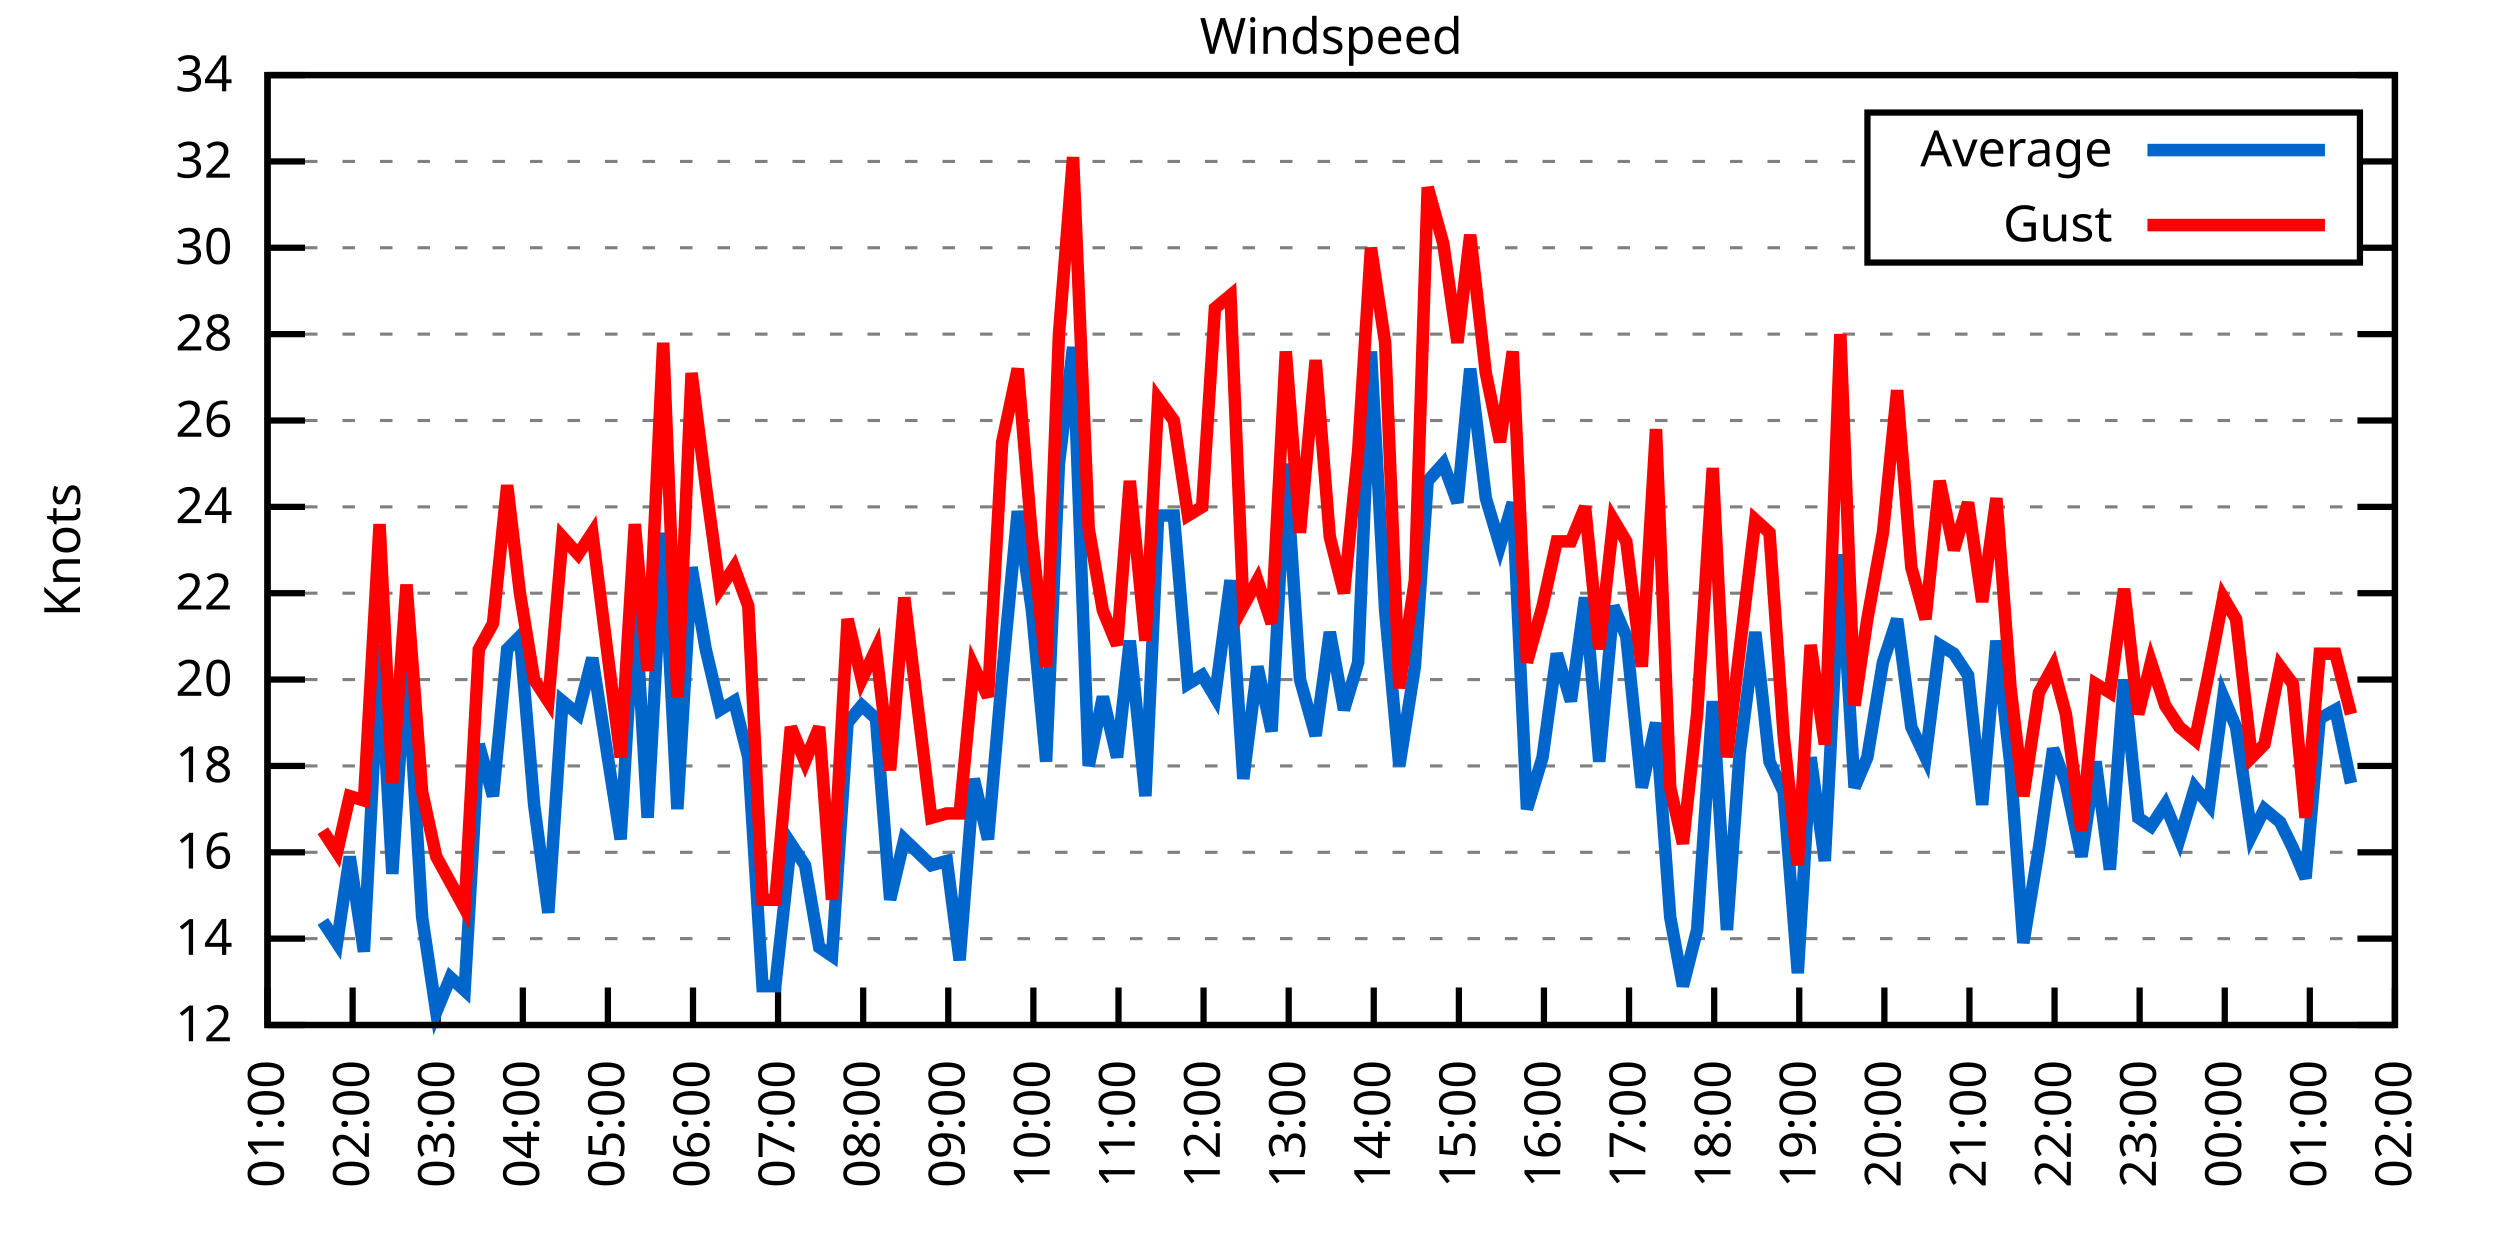
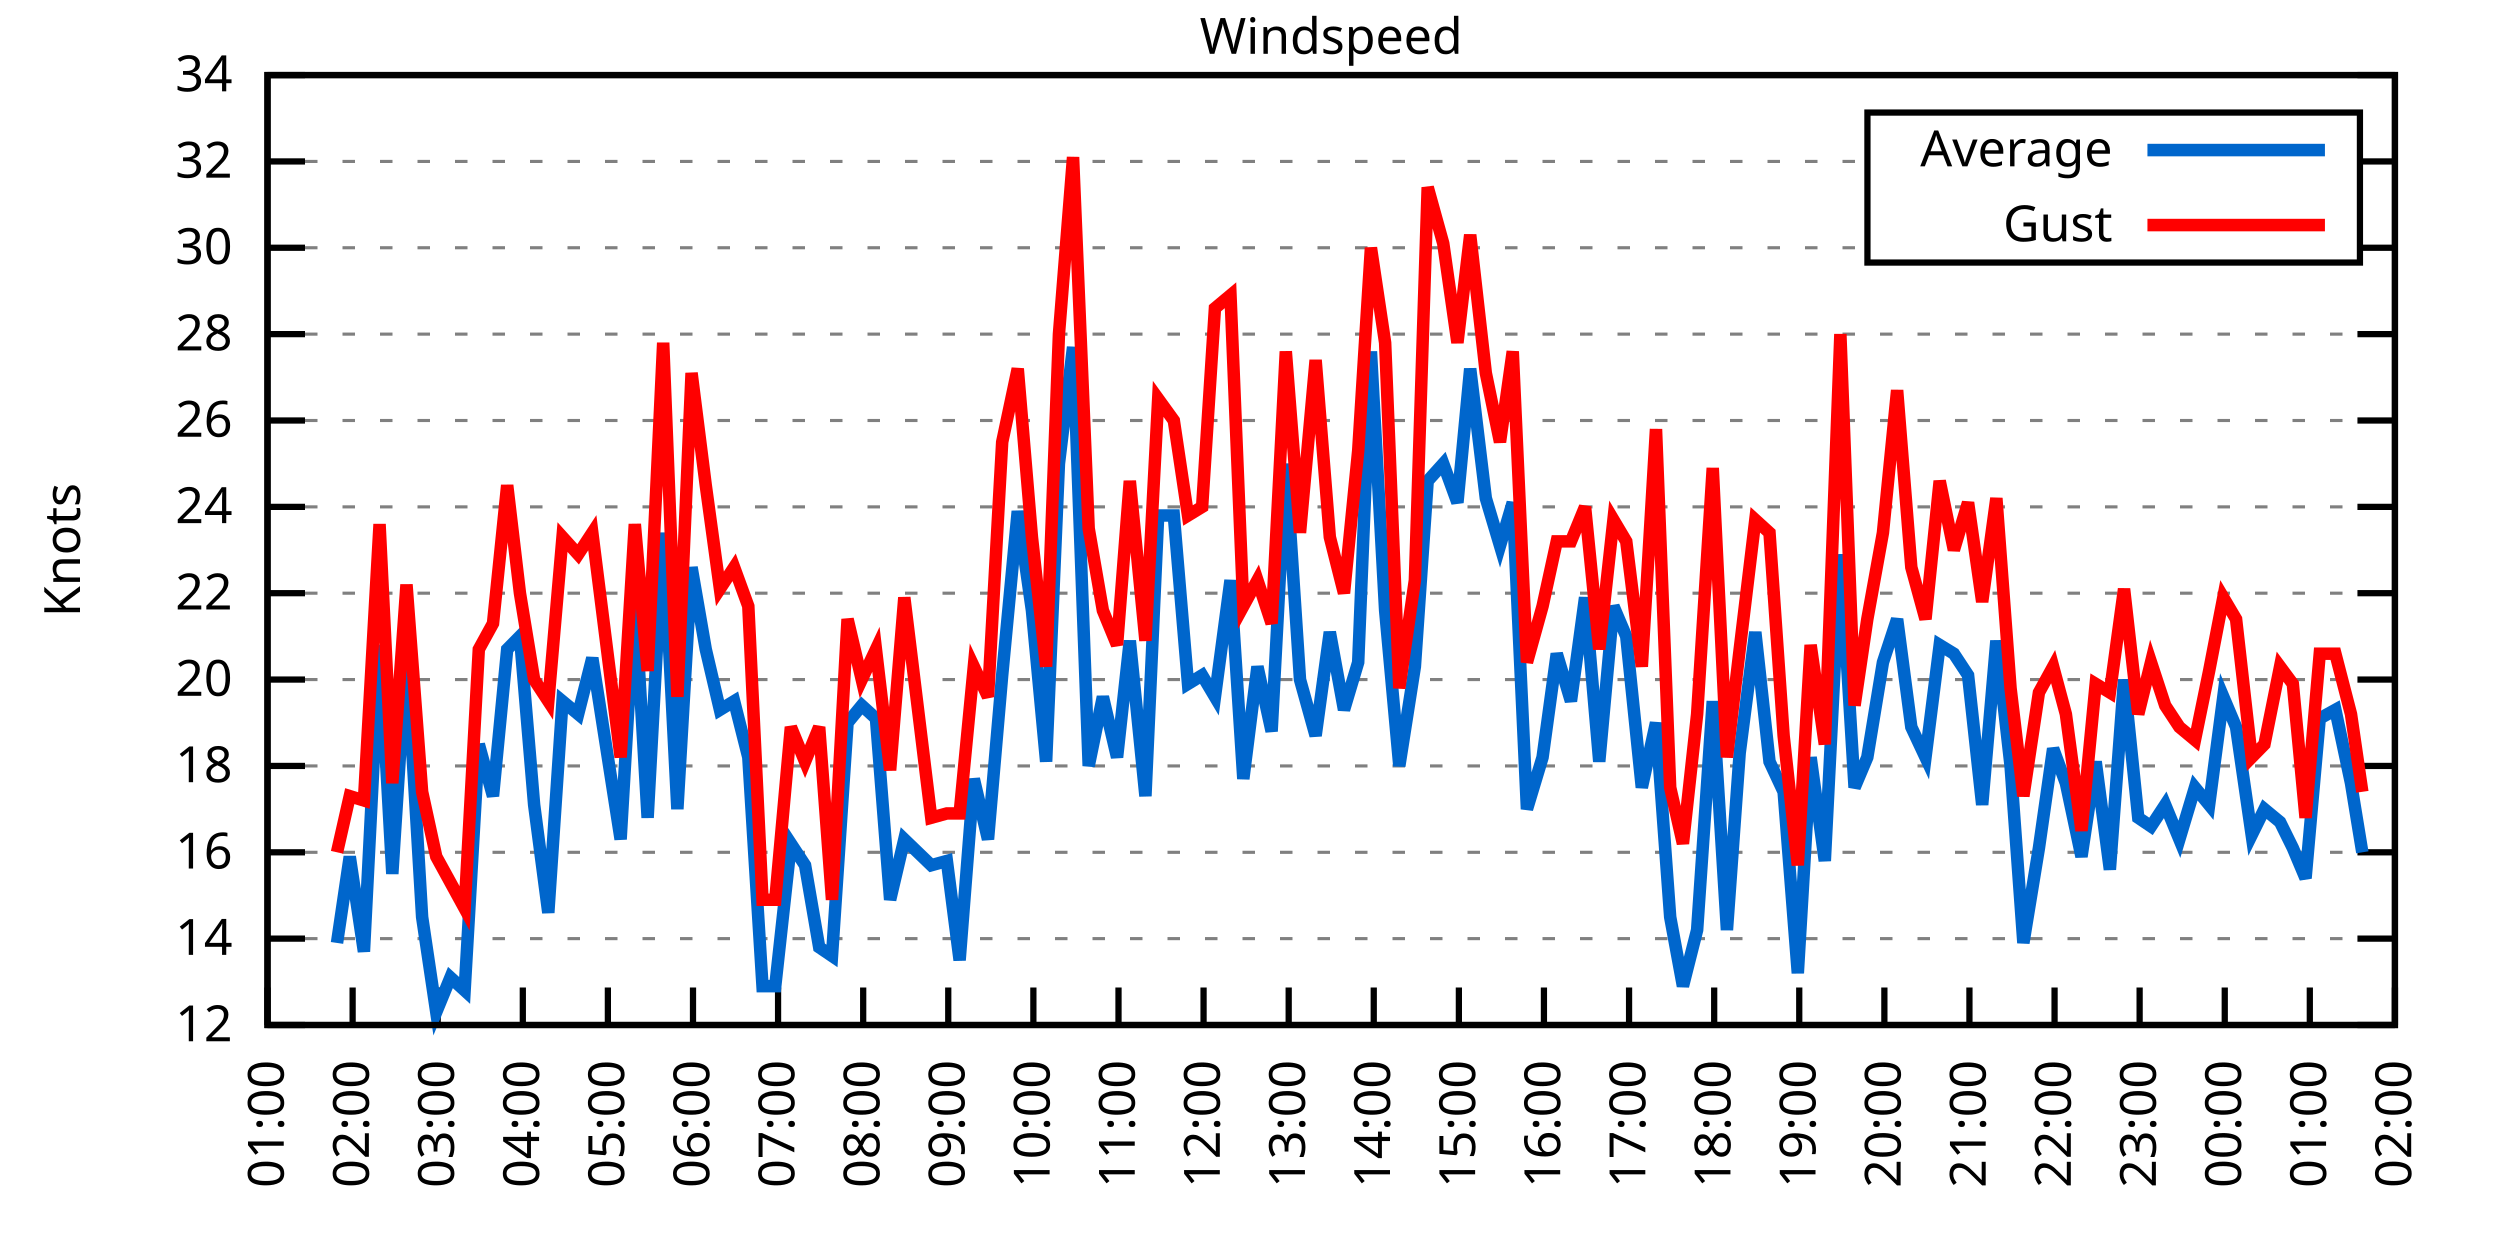
<svg xmlns="http://www.w3.org/2000/svg" xmlns:xlink="http://www.w3.org/1999/xlink" width="400" height="200" viewBox="0 0 400 200">
  <g id="gnuplot_canvas">
    <rect x="0" y="0" width="400" height="200" fill="none" />
    <defs>
      <circle id="gpDot" r="0.5" stroke-width="0.5" stroke="currentColor" />
      <path id="gpPt0" stroke-width="0.333" stroke="currentColor" d="M-1,0 h2 M0,-1 v2" />
      <path id="gpPt1" stroke-width="0.333" stroke="currentColor" d="M-1,-1 L1,1 M1,-1 L-1,1" />
      <path id="gpPt2" stroke-width="0.333" stroke="currentColor" d="M-1,0 L1,0 M0,-1 L0,1 M-1,-1 L1,1 M-1,1 L1,-1" />
      <rect id="gpPt3" stroke-width="0.333" stroke="currentColor" x="-1" y="-1" width="2" height="2" />
      <rect id="gpPt4" stroke-width="0.333" stroke="currentColor" fill="currentColor" x="-1" y="-1" width="2" height="2" />
      <circle id="gpPt5" stroke-width="0.333" stroke="currentColor" cx="0" cy="0" r="1" />
      <use xlink:href="#gpPt5" id="gpPt6" fill="currentColor" stroke="none" />
      <path id="gpPt7" stroke-width="0.333" stroke="currentColor" d="M0,-1.33 L-1.33,0.67 L1.33,0.67 z" />
      <use xlink:href="#gpPt7" id="gpPt8" fill="currentColor" stroke="none" />
      <use xlink:href="#gpPt7" id="gpPt9" stroke="currentColor" transform="rotate(180)" />
      <use xlink:href="#gpPt9" id="gpPt10" fill="currentColor" stroke="none" />
      <use xlink:href="#gpPt3" id="gpPt11" stroke="currentColor" transform="rotate(45)" />
      <use xlink:href="#gpPt11" id="gpPt12" fill="currentColor" stroke="none" />
      <path id="gpPt13" stroke-width="0.333" stroke="currentColor" d="M0,1.330 L1.265,0.411 L0.782,-1.067 L-0.782,-1.076 L-1.265,0.411 z" />
      <use xlink:href="#gpPt13" id="gpPt14" fill="currentColor" stroke="none" />
      <filter id="textbox" filterUnits="objectBoundingBox" x="0" y="0" height="1" width="1">
        <feFlood flood-color="white" flood-opacity="1" result="bgnd" />
        <feComposite in="SourceGraphic" in2="bgnd" operator="atop" />
      </filter>
      <filter id="greybox" filterUnits="objectBoundingBox" x="0" y="0" height="1" width="1">
        <feFlood flood-color="lightgrey" flood-opacity="1" result="grey" />
        <feComposite in="SourceGraphic" in2="grey" operator="atop" />
      </filter>
    </defs>
    <g fill="none" color="white" stroke="currentColor" stroke-width="1.00" stroke-linecap="butt" stroke-linejoin="miter">
</g>
    <g fill="none" color="black" stroke="currentColor" stroke-width="1.00" stroke-linecap="butt" stroke-linejoin="miter">
      <g stroke="none" shape-rendering="crispEdges">
        <polygon fill="rgb(255, 255, 255)" points="42.80,164.00 383.18,164.00 383.18,12.02 42.80,12.02 " />
      </g>
    </g>
    <g fill="none" color="black" stroke="currentColor" stroke-width="1.00" stroke-linecap="butt" stroke-linejoin="miter">
</g>
    <g fill="none" color="black" stroke="black" stroke-width="0.50" stroke-linecap="butt" stroke-linejoin="miter">
</g>
    <g fill="none" color="gray" stroke="currentColor" stroke-width="0.50" stroke-linecap="butt" stroke-linejoin="miter">
      <path stroke="gray" stroke-dasharray="2,4" class="gridline" d="M42.80,164.00 L383.19,164.00  " />
    </g>
    <g fill="none" color="gray" stroke="gray" stroke-width="1.00" stroke-linecap="butt" stroke-linejoin="miter">
</g>
    <g fill="none" color="black" stroke="currentColor" stroke-width="1.00" stroke-linecap="butt" stroke-linejoin="miter">
      <path stroke="black" d="M42.80,164.00 L48.80,164.00 M383.19,164.00 L377.19,164.00  " />
      <g transform="translate(37.20,166.60)" stroke="none" fill="black" font-family="Sans" font-size="8.00" text-anchor="end">
        <text>
          <tspan font-family="Sans"> 12</tspan>
        </text>
      </g>
    </g>
    <g fill="none" color="black" stroke="currentColor" stroke-width="1.00" stroke-linecap="butt" stroke-linejoin="miter">
</g>
    <g fill="none" color="black" stroke="black" stroke-width="0.50" stroke-linecap="butt" stroke-linejoin="miter">
</g>
    <g fill="none" color="gray" stroke="currentColor" stroke-width="0.50" stroke-linecap="butt" stroke-linejoin="miter">
      <path stroke="gray" stroke-dasharray="2,4" class="gridline" d="M42.80,150.18 L383.19,150.18  " />
    </g>
    <g fill="none" color="gray" stroke="gray" stroke-width="1.00" stroke-linecap="butt" stroke-linejoin="miter">
</g>
    <g fill="none" color="black" stroke="currentColor" stroke-width="1.00" stroke-linecap="butt" stroke-linejoin="miter">
      <path stroke="black" d="M42.80,150.18 L48.80,150.18 M383.19,150.18 L377.19,150.18  " />
      <g transform="translate(37.20,152.78)" stroke="none" fill="black" font-family="Sans" font-size="8.00" text-anchor="end">
        <text>
          <tspan font-family="Sans"> 14</tspan>
        </text>
      </g>
    </g>
    <g fill="none" color="black" stroke="currentColor" stroke-width="1.00" stroke-linecap="butt" stroke-linejoin="miter">
</g>
    <g fill="none" color="black" stroke="black" stroke-width="0.50" stroke-linecap="butt" stroke-linejoin="miter">
</g>
    <g fill="none" color="gray" stroke="currentColor" stroke-width="0.50" stroke-linecap="butt" stroke-linejoin="miter">
      <path stroke="gray" stroke-dasharray="2,4" class="gridline" d="M42.80,136.37 L383.19,136.37  " />
    </g>
    <g fill="none" color="gray" stroke="gray" stroke-width="1.00" stroke-linecap="butt" stroke-linejoin="miter">
</g>
    <g fill="none" color="black" stroke="currentColor" stroke-width="1.00" stroke-linecap="butt" stroke-linejoin="miter">
      <path stroke="black" d="M42.80,136.37 L48.80,136.37 M383.19,136.37 L377.19,136.37  " />
      <g transform="translate(37.20,138.97)" stroke="none" fill="black" font-family="Sans" font-size="8.00" text-anchor="end">
        <text>
          <tspan font-family="Sans"> 16</tspan>
        </text>
      </g>
    </g>
    <g fill="none" color="black" stroke="currentColor" stroke-width="1.00" stroke-linecap="butt" stroke-linejoin="miter">
</g>
    <g fill="none" color="black" stroke="black" stroke-width="0.50" stroke-linecap="butt" stroke-linejoin="miter">
</g>
    <g fill="none" color="gray" stroke="currentColor" stroke-width="0.50" stroke-linecap="butt" stroke-linejoin="miter">
      <path stroke="gray" stroke-dasharray="2,4" class="gridline" d="M42.80,122.55 L383.19,122.55  " />
    </g>
    <g fill="none" color="gray" stroke="gray" stroke-width="1.00" stroke-linecap="butt" stroke-linejoin="miter">
</g>
    <g fill="none" color="black" stroke="currentColor" stroke-width="1.00" stroke-linecap="butt" stroke-linejoin="miter">
      <path stroke="black" d="M42.80,122.55 L48.80,122.55 M383.19,122.55 L377.19,122.55  " />
      <g transform="translate(37.20,125.15)" stroke="none" fill="black" font-family="Sans" font-size="8.00" text-anchor="end">
        <text>
          <tspan font-family="Sans"> 18</tspan>
        </text>
      </g>
    </g>
    <g fill="none" color="black" stroke="currentColor" stroke-width="1.00" stroke-linecap="butt" stroke-linejoin="miter">
</g>
    <g fill="none" color="black" stroke="black" stroke-width="0.50" stroke-linecap="butt" stroke-linejoin="miter">
</g>
    <g fill="none" color="gray" stroke="currentColor" stroke-width="0.50" stroke-linecap="butt" stroke-linejoin="miter">
      <path stroke="gray" stroke-dasharray="2,4" class="gridline" d="M42.80,108.73 L383.19,108.73  " />
    </g>
    <g fill="none" color="gray" stroke="gray" stroke-width="1.00" stroke-linecap="butt" stroke-linejoin="miter">
</g>
    <g fill="none" color="black" stroke="currentColor" stroke-width="1.00" stroke-linecap="butt" stroke-linejoin="miter">
      <path stroke="black" d="M42.80,108.73 L48.80,108.73 M383.19,108.73 L377.19,108.73  " />
      <g transform="translate(37.20,111.33)" stroke="none" fill="black" font-family="Sans" font-size="8.00" text-anchor="end">
        <text>
          <tspan font-family="Sans"> 20</tspan>
        </text>
      </g>
    </g>
    <g fill="none" color="black" stroke="currentColor" stroke-width="1.00" stroke-linecap="butt" stroke-linejoin="miter">
</g>
    <g fill="none" color="black" stroke="black" stroke-width="0.50" stroke-linecap="butt" stroke-linejoin="miter">
</g>
    <g fill="none" color="gray" stroke="currentColor" stroke-width="0.50" stroke-linecap="butt" stroke-linejoin="miter">
      <path stroke="gray" stroke-dasharray="2,4" class="gridline" d="M42.80,94.91 L383.19,94.91  " />
    </g>
    <g fill="none" color="gray" stroke="gray" stroke-width="1.00" stroke-linecap="butt" stroke-linejoin="miter">
</g>
    <g fill="none" color="black" stroke="currentColor" stroke-width="1.00" stroke-linecap="butt" stroke-linejoin="miter">
      <path stroke="black" d="M42.80,94.91 L48.80,94.91 M383.19,94.91 L377.19,94.91  " />
      <g transform="translate(37.20,97.51)" stroke="none" fill="black" font-family="Sans" font-size="8.00" text-anchor="end">
        <text>
          <tspan font-family="Sans"> 22</tspan>
        </text>
      </g>
    </g>
    <g fill="none" color="black" stroke="currentColor" stroke-width="1.00" stroke-linecap="butt" stroke-linejoin="miter">
</g>
    <g fill="none" color="black" stroke="black" stroke-width="0.50" stroke-linecap="butt" stroke-linejoin="miter">
</g>
    <g fill="none" color="gray" stroke="currentColor" stroke-width="0.50" stroke-linecap="butt" stroke-linejoin="miter">
      <path stroke="gray" stroke-dasharray="2,4" class="gridline" d="M42.80,81.10 L383.19,81.10  " />
    </g>
    <g fill="none" color="gray" stroke="gray" stroke-width="1.00" stroke-linecap="butt" stroke-linejoin="miter">
</g>
    <g fill="none" color="black" stroke="currentColor" stroke-width="1.00" stroke-linecap="butt" stroke-linejoin="miter">
      <path stroke="black" d="M42.80,81.10 L48.80,81.10 M383.19,81.10 L377.19,81.10  " />
      <g transform="translate(37.20,83.70)" stroke="none" fill="black" font-family="Sans" font-size="8.00" text-anchor="end">
        <text>
          <tspan font-family="Sans"> 24</tspan>
        </text>
      </g>
    </g>
    <g fill="none" color="black" stroke="currentColor" stroke-width="1.00" stroke-linecap="butt" stroke-linejoin="miter">
</g>
    <g fill="none" color="black" stroke="black" stroke-width="0.50" stroke-linecap="butt" stroke-linejoin="miter">
</g>
    <g fill="none" color="gray" stroke="currentColor" stroke-width="0.50" stroke-linecap="butt" stroke-linejoin="miter">
      <path stroke="gray" stroke-dasharray="2,4" class="gridline" d="M42.80,67.28 L383.19,67.28  " />
    </g>
    <g fill="none" color="gray" stroke="gray" stroke-width="1.00" stroke-linecap="butt" stroke-linejoin="miter">
</g>
    <g fill="none" color="black" stroke="currentColor" stroke-width="1.00" stroke-linecap="butt" stroke-linejoin="miter">
      <path stroke="black" d="M42.80,67.28 L48.80,67.28 M383.19,67.28 L377.19,67.28  " />
      <g transform="translate(37.20,69.88)" stroke="none" fill="black" font-family="Sans" font-size="8.00" text-anchor="end">
        <text>
          <tspan font-family="Sans"> 26</tspan>
        </text>
      </g>
    </g>
    <g fill="none" color="black" stroke="currentColor" stroke-width="1.00" stroke-linecap="butt" stroke-linejoin="miter">
</g>
    <g fill="none" color="black" stroke="black" stroke-width="0.50" stroke-linecap="butt" stroke-linejoin="miter">
</g>
    <g fill="none" color="gray" stroke="currentColor" stroke-width="0.50" stroke-linecap="butt" stroke-linejoin="miter">
      <path stroke="gray" stroke-dasharray="2,4" class="gridline" d="M42.80,53.46 L383.19,53.46  " />
    </g>
    <g fill="none" color="gray" stroke="gray" stroke-width="1.00" stroke-linecap="butt" stroke-linejoin="miter">
</g>
    <g fill="none" color="black" stroke="currentColor" stroke-width="1.00" stroke-linecap="butt" stroke-linejoin="miter">
      <path stroke="black" d="M42.80,53.46 L48.80,53.46 M383.19,53.46 L377.19,53.46  " />
      <g transform="translate(37.20,56.06)" stroke="none" fill="black" font-family="Sans" font-size="8.00" text-anchor="end">
        <text>
          <tspan font-family="Sans"> 28</tspan>
        </text>
      </g>
    </g>
    <g fill="none" color="black" stroke="currentColor" stroke-width="1.00" stroke-linecap="butt" stroke-linejoin="miter">
</g>
    <g fill="none" color="black" stroke="black" stroke-width="0.50" stroke-linecap="butt" stroke-linejoin="miter">
</g>
    <g fill="none" color="gray" stroke="currentColor" stroke-width="0.50" stroke-linecap="butt" stroke-linejoin="miter">
      <path stroke="gray" stroke-dasharray="2,4" class="gridline" d="M42.80,39.64 L298.79,39.64 M377.59,39.64 L383.19,39.64  " />
    </g>
    <g fill="none" color="gray" stroke="gray" stroke-width="1.00" stroke-linecap="butt" stroke-linejoin="miter">
</g>
    <g fill="none" color="black" stroke="currentColor" stroke-width="1.00" stroke-linecap="butt" stroke-linejoin="miter">
      <path stroke="black" d="M42.80,39.64 L48.80,39.64 M383.19,39.64 L377.19,39.64  " />
      <g transform="translate(37.20,42.24)" stroke="none" fill="black" font-family="Sans" font-size="8.00" text-anchor="end">
        <text>
          <tspan font-family="Sans"> 30</tspan>
        </text>
      </g>
    </g>
    <g fill="none" color="black" stroke="currentColor" stroke-width="1.00" stroke-linecap="butt" stroke-linejoin="miter">
</g>
    <g fill="none" color="black" stroke="black" stroke-width="0.50" stroke-linecap="butt" stroke-linejoin="miter">
</g>
    <g fill="none" color="gray" stroke="currentColor" stroke-width="0.50" stroke-linecap="butt" stroke-linejoin="miter">
      <path stroke="gray" stroke-dasharray="2,4" class="gridline" d="M42.80,25.83 L298.79,25.83 M377.59,25.83 L383.19,25.83  " />
    </g>
    <g fill="none" color="gray" stroke="gray" stroke-width="1.00" stroke-linecap="butt" stroke-linejoin="miter">
</g>
    <g fill="none" color="black" stroke="currentColor" stroke-width="1.00" stroke-linecap="butt" stroke-linejoin="miter">
      <path stroke="black" d="M42.80,25.83 L48.80,25.83 M383.19,25.83 L377.19,25.83  " />
      <g transform="translate(37.20,28.43)" stroke="none" fill="black" font-family="Sans" font-size="8.00" text-anchor="end">
        <text>
          <tspan font-family="Sans"> 32</tspan>
        </text>
      </g>
    </g>
    <g fill="none" color="black" stroke="currentColor" stroke-width="1.00" stroke-linecap="butt" stroke-linejoin="miter">
</g>
    <g fill="none" color="black" stroke="black" stroke-width="0.50" stroke-linecap="butt" stroke-linejoin="miter">
</g>
    <g fill="none" color="gray" stroke="currentColor" stroke-width="0.50" stroke-linecap="butt" stroke-linejoin="miter">
      <path stroke="gray" stroke-dasharray="2,4" class="gridline" d="M42.80,12.01 L383.19,12.01  " />
    </g>
    <g fill="none" color="gray" stroke="gray" stroke-width="1.00" stroke-linecap="butt" stroke-linejoin="miter">
</g>
    <g fill="none" color="black" stroke="currentColor" stroke-width="1.00" stroke-linecap="butt" stroke-linejoin="miter">
      <path stroke="black" d="M42.80,12.01 L48.80,12.01 M383.19,12.01 L377.19,12.01  " />
      <g transform="translate(37.20,14.61)" stroke="none" fill="black" font-family="Sans" font-size="8.00" text-anchor="end">
        <text>
          <tspan font-family="Sans"> 34</tspan>
        </text>
      </g>
    </g>
    <g fill="none" color="black" stroke="currentColor" stroke-width="1.00" stroke-linecap="butt" stroke-linejoin="miter">
      <path stroke="black" d="M42.80,164.00 L42.80,158.00  " />
      <g transform="translate(45.40,169.60) rotate(270.00)" stroke="none" fill="black" font-family="Sans" font-size="8.00" text-anchor="end">
        <text>
          <tspan font-family="Sans">01:00</tspan>
        </text>
      </g>
    </g>
    <g fill="none" color="black" stroke="currentColor" stroke-width="1.00" stroke-linecap="butt" stroke-linejoin="miter">
      <path stroke="black" d="M56.42,164.00 L56.42,158.00  " />
      <g transform="translate(59.02,169.60) rotate(270.00)" stroke="none" fill="black" font-family="Sans" font-size="8.00" text-anchor="end">
        <text>
          <tspan font-family="Sans">02:00</tspan>
        </text>
      </g>
    </g>
    <g fill="none" color="black" stroke="currentColor" stroke-width="1.00" stroke-linecap="butt" stroke-linejoin="miter">
      <path stroke="black" d="M70.03,164.00 L70.03,158.00  " />
      <g transform="translate(72.63,169.60) rotate(270.00)" stroke="none" fill="black" font-family="Sans" font-size="8.00" text-anchor="end">
        <text>
          <tspan font-family="Sans">03:00</tspan>
        </text>
      </g>
    </g>
    <g fill="none" color="black" stroke="currentColor" stroke-width="1.00" stroke-linecap="butt" stroke-linejoin="miter">
      <path stroke="black" d="M83.65,164.00 L83.65,158.00  " />
      <g transform="translate(86.25,169.60) rotate(270.00)" stroke="none" fill="black" font-family="Sans" font-size="8.00" text-anchor="end">
        <text>
          <tspan font-family="Sans">04:00</tspan>
        </text>
      </g>
    </g>
    <g fill="none" color="black" stroke="currentColor" stroke-width="1.00" stroke-linecap="butt" stroke-linejoin="miter">
      <path stroke="black" d="M97.26,164.00 L97.26,158.00  " />
      <g transform="translate(99.86,169.60) rotate(270.00)" stroke="none" fill="black" font-family="Sans" font-size="8.00" text-anchor="end">
        <text>
          <tspan font-family="Sans">05:00</tspan>
        </text>
      </g>
    </g>
    <g fill="none" color="black" stroke="currentColor" stroke-width="1.00" stroke-linecap="butt" stroke-linejoin="miter">
      <path stroke="black" d="M110.88,164.00 L110.88,158.00  " />
      <g transform="translate(113.48,169.60) rotate(270.00)" stroke="none" fill="black" font-family="Sans" font-size="8.00" text-anchor="end">
        <text>
          <tspan font-family="Sans">06:00</tspan>
        </text>
      </g>
    </g>
    <g fill="none" color="black" stroke="currentColor" stroke-width="1.00" stroke-linecap="butt" stroke-linejoin="miter">
      <path stroke="black" d="M124.49,164.00 L124.49,158.00  " />
      <g transform="translate(127.09,169.60) rotate(270.00)" stroke="none" fill="black" font-family="Sans" font-size="8.00" text-anchor="end">
        <text>
          <tspan font-family="Sans">07:00</tspan>
        </text>
      </g>
    </g>
    <g fill="none" color="black" stroke="currentColor" stroke-width="1.00" stroke-linecap="butt" stroke-linejoin="miter">
      <path stroke="black" d="M138.11,164.00 L138.11,158.00  " />
      <g transform="translate(140.71,169.60) rotate(270.00)" stroke="none" fill="black" font-family="Sans" font-size="8.00" text-anchor="end">
        <text>
          <tspan font-family="Sans">08:00</tspan>
        </text>
      </g>
    </g>
    <g fill="none" color="black" stroke="currentColor" stroke-width="1.00" stroke-linecap="butt" stroke-linejoin="miter">
      <path stroke="black" d="M151.72,164.00 L151.72,158.00  " />
      <g transform="translate(154.32,169.60) rotate(270.00)" stroke="none" fill="black" font-family="Sans" font-size="8.00" text-anchor="end">
        <text>
          <tspan font-family="Sans">09:00</tspan>
        </text>
      </g>
    </g>
    <g fill="none" color="black" stroke="currentColor" stroke-width="1.00" stroke-linecap="butt" stroke-linejoin="miter">
      <path stroke="black" d="M165.34,164.00 L165.34,158.00  " />
      <g transform="translate(167.94,169.60) rotate(270.00)" stroke="none" fill="black" font-family="Sans" font-size="8.00" text-anchor="end">
        <text>
          <tspan font-family="Sans">10:00</tspan>
        </text>
      </g>
    </g>
    <g fill="none" color="black" stroke="currentColor" stroke-width="1.00" stroke-linecap="butt" stroke-linejoin="miter">
      <path stroke="black" d="M178.96,164.00 L178.96,158.00  " />
      <g transform="translate(181.56,169.60) rotate(270.00)" stroke="none" fill="black" font-family="Sans" font-size="8.00" text-anchor="end">
        <text>
          <tspan font-family="Sans">11:00</tspan>
        </text>
      </g>
    </g>
    <g fill="none" color="black" stroke="currentColor" stroke-width="1.00" stroke-linecap="butt" stroke-linejoin="miter">
      <path stroke="black" d="M192.57,164.00 L192.57,158.00  " />
      <g transform="translate(195.17,169.60) rotate(270.00)" stroke="none" fill="black" font-family="Sans" font-size="8.00" text-anchor="end">
        <text>
          <tspan font-family="Sans">12:00</tspan>
        </text>
      </g>
    </g>
    <g fill="none" color="black" stroke="currentColor" stroke-width="1.00" stroke-linecap="butt" stroke-linejoin="miter">
      <path stroke="black" d="M206.19,164.00 L206.19,158.00  " />
      <g transform="translate(208.79,169.60) rotate(270.00)" stroke="none" fill="black" font-family="Sans" font-size="8.00" text-anchor="end">
        <text>
          <tspan font-family="Sans">13:00</tspan>
        </text>
      </g>
    </g>
    <g fill="none" color="black" stroke="currentColor" stroke-width="1.00" stroke-linecap="butt" stroke-linejoin="miter">
      <path stroke="black" d="M219.80,164.00 L219.80,158.00  " />
      <g transform="translate(222.40,169.60) rotate(270.00)" stroke="none" fill="black" font-family="Sans" font-size="8.00" text-anchor="end">
        <text>
          <tspan font-family="Sans">14:00</tspan>
        </text>
      </g>
    </g>
    <g fill="none" color="black" stroke="currentColor" stroke-width="1.00" stroke-linecap="butt" stroke-linejoin="miter">
      <path stroke="black" d="M233.42,164.00 L233.42,158.00  " />
      <g transform="translate(236.02,169.60) rotate(270.00)" stroke="none" fill="black" font-family="Sans" font-size="8.00" text-anchor="end">
        <text>
          <tspan font-family="Sans">15:00</tspan>
        </text>
      </g>
    </g>
    <g fill="none" color="black" stroke="currentColor" stroke-width="1.00" stroke-linecap="butt" stroke-linejoin="miter">
      <path stroke="black" d="M247.03,164.00 L247.03,158.00  " />
      <g transform="translate(249.63,169.60) rotate(270.00)" stroke="none" fill="black" font-family="Sans" font-size="8.00" text-anchor="end">
        <text>
          <tspan font-family="Sans">16:00</tspan>
        </text>
      </g>
    </g>
    <g fill="none" color="black" stroke="currentColor" stroke-width="1.00" stroke-linecap="butt" stroke-linejoin="miter">
      <path stroke="black" d="M260.65,164.00 L260.65,158.00  " />
      <g transform="translate(263.25,169.60) rotate(270.00)" stroke="none" fill="black" font-family="Sans" font-size="8.00" text-anchor="end">
        <text>
          <tspan font-family="Sans">17:00</tspan>
        </text>
      </g>
    </g>
    <g fill="none" color="black" stroke="currentColor" stroke-width="1.00" stroke-linecap="butt" stroke-linejoin="miter">
      <path stroke="black" d="M274.27,164.00 L274.27,158.00  " />
      <g transform="translate(276.87,169.60) rotate(270.00)" stroke="none" fill="black" font-family="Sans" font-size="8.00" text-anchor="end">
        <text>
          <tspan font-family="Sans">18:00</tspan>
        </text>
      </g>
    </g>
    <g fill="none" color="black" stroke="currentColor" stroke-width="1.00" stroke-linecap="butt" stroke-linejoin="miter">
      <path stroke="black" d="M287.88,164.00 L287.88,158.00  " />
      <g transform="translate(290.48,169.60) rotate(270.00)" stroke="none" fill="black" font-family="Sans" font-size="8.00" text-anchor="end">
        <text>
          <tspan font-family="Sans">19:00</tspan>
        </text>
      </g>
    </g>
    <g fill="none" color="black" stroke="currentColor" stroke-width="1.00" stroke-linecap="butt" stroke-linejoin="miter">
      <path stroke="black" d="M301.50,164.00 L301.50,158.00  " />
      <g transform="translate(304.10,169.60) rotate(270.00)" stroke="none" fill="black" font-family="Sans" font-size="8.00" text-anchor="end">
        <text>
          <tspan font-family="Sans">20:00</tspan>
        </text>
      </g>
    </g>
    <g fill="none" color="black" stroke="currentColor" stroke-width="1.00" stroke-linecap="butt" stroke-linejoin="miter">
      <path stroke="black" d="M315.11,164.00 L315.11,158.00  " />
      <g transform="translate(317.71,169.60) rotate(270.00)" stroke="none" fill="black" font-family="Sans" font-size="8.00" text-anchor="end">
        <text>
          <tspan font-family="Sans">21:00</tspan>
        </text>
      </g>
    </g>
    <g fill="none" color="black" stroke="currentColor" stroke-width="1.00" stroke-linecap="butt" stroke-linejoin="miter">
      <path stroke="black" d="M328.73,164.00 L328.73,158.00  " />
      <g transform="translate(331.33,169.60) rotate(270.00)" stroke="none" fill="black" font-family="Sans" font-size="8.00" text-anchor="end">
        <text>
          <tspan font-family="Sans">22:00</tspan>
        </text>
      </g>
    </g>
    <g fill="none" color="black" stroke="currentColor" stroke-width="1.00" stroke-linecap="butt" stroke-linejoin="miter">
      <path stroke="black" d="M342.34,164.00 L342.34,158.00  " />
      <g transform="translate(344.94,169.60) rotate(270.00)" stroke="none" fill="black" font-family="Sans" font-size="8.00" text-anchor="end">
        <text>
          <tspan font-family="Sans">23:00</tspan>
        </text>
      </g>
    </g>
    <g fill="none" color="black" stroke="currentColor" stroke-width="1.00" stroke-linecap="butt" stroke-linejoin="miter">
      <path stroke="black" d="M355.96,164.00 L355.96,158.00  " />
      <g transform="translate(358.56,169.60) rotate(270.00)" stroke="none" fill="black" font-family="Sans" font-size="8.00" text-anchor="end">
        <text>
          <tspan font-family="Sans">00:00</tspan>
        </text>
      </g>
    </g>
    <g fill="none" color="black" stroke="currentColor" stroke-width="1.00" stroke-linecap="butt" stroke-linejoin="miter">
      <path stroke="black" d="M369.57,164.00 L369.57,158.00  " />
      <g transform="translate(372.17,169.60) rotate(270.00)" stroke="none" fill="black" font-family="Sans" font-size="8.00" text-anchor="end">
        <text>
          <tspan font-family="Sans">01:00</tspan>
        </text>
      </g>
    </g>
    <g fill="none" color="black" stroke="currentColor" stroke-width="1.00" stroke-linecap="butt" stroke-linejoin="miter">
      <path stroke="black" d="M383.19,164.00 L383.19,158.00  " />
      <g transform="translate(385.79,169.60) rotate(270.00)" stroke="none" fill="black" font-family="Sans" font-size="8.00" text-anchor="end">
        <text>
          <tspan font-family="Sans">02:00</tspan>
        </text>
      </g>
    </g>
    <g fill="none" color="black" stroke="currentColor" stroke-width="1.00" stroke-linecap="butt" stroke-linejoin="miter">
</g>
    <g fill="none" color="black" stroke="currentColor" stroke-width="1.00" stroke-linecap="butt" stroke-linejoin="miter">
      <path stroke="black" d="M42.80,12.01 L42.80,164.00 L383.19,164.00 L383.19,12.01 L42.80,12.01 Z  " />
    </g>
    <g fill="none" color="black" stroke="currentColor" stroke-width="1.00" stroke-linecap="butt" stroke-linejoin="miter">
</g>
    <g fill="none" color="black" stroke="currentColor" stroke-width="1.00" stroke-linecap="butt" stroke-linejoin="miter">
      <path stroke="black" d="M298.79,42.01 L298.79,18.01 L377.59,18.01 L377.59,42.01 L298.79,42.01 Z  " />
    </g>
    <g id="Windspeed_plot_1">
      <g fill="none" color="white" stroke="black" stroke-width="2.00" stroke-linecap="butt" stroke-linejoin="miter">
</g>
      <g fill="none" color="black" stroke="currentColor" stroke-width="2.00" stroke-linecap="butt" stroke-linejoin="miter">
        <g transform="translate(337.99,26.61)" stroke="none" fill="black" font-family="Sans" font-size="8.00" text-anchor="end">
          <text>
            <tspan font-family="Sans">Average</tspan>
          </text>
        </g>
      </g>
      <g fill="none" color="black" stroke="currentColor" stroke-width="2.00" stroke-linecap="butt" stroke-linejoin="miter">
-         <path stroke="rgb(  0, 102, 204)" d="M343.59,24.01 L371.99,24.01 M51.65,147.42 L53.92,150.87 L55.96,137.06 L58.23,152.26 L60.73,103.20 L62.77,139.82   L65.04,104.59 L67.54,146.73 L69.80,161.93 L72.07,156.40 L74.34,158.47 L76.61,119.09 L78.88,127.38 L81.15,103.89   L83.19,101.82 L85.46,128.77 L87.73,146.04 L90.00,112.19 L92.50,114.26 L94.77,105.28 L99.30,134.29 L101.57,95.60   L103.62,130.84 L106.11,85.24 L108.38,129.46 L110.65,90.77 L112.92,103.89 L115.19,113.57 L117.46,112.19 L119.73,121.17   L122.00,157.78 L124.04,157.78 L126.54,134.98 L128.81,138.44 L131.07,151.56 L133.12,152.95 L135.61,115.64 L137.88,112.88   L140.15,114.95 L142.42,143.96 L144.69,134.29 L149.00,138.44 L151.50,137.75 L153.54,153.64 L155.81,124.62 L158.08,134.29   L160.35,108.04 L162.84,81.79 L165.11,97.68 L167.38,121.86 L169.43,74.19 L171.69,55.53 L174.19,122.55 L176.46,111.49   L178.73,121.17 L180.77,102.51 L183.27,127.38 L185.31,82.48 L187.81,82.48 L190.08,109.42 L192.34,108.04 L194.39,111.49   L196.88,92.84 L198.93,124.62 L201.19,106.66 L203.46,117.02 L205.73,74.19 L208.00,108.73 L210.50,117.71 L212.77,101.13   L215.04,113.57 L217.31,105.97 L219.35,56.23 L221.62,97.68 L223.89,122.55 L226.38,106.66 L228.43,76.95 L230.92,74.19   L233.19,80.41 L235.23,58.99 L237.73,79.71 L240.00,87.31 L242.04,80.41 L244.31,129.46 L246.81,121.17 L249.08,104.59   L251.35,112.19 L253.61,95.60 L255.88,121.86 L258.15,96.99 L260.20,101.82 L262.69,126.00 L264.96,115.64 L267.23,146.73   L269.27,157.78 L271.54,148.80 L274.04,112.19 L276.31,148.80 L278.35,120.48 L280.85,101.13 L283.12,121.86 L285.38,126.69   L287.65,155.71 L289.70,121.17 L291.97,137.75 L294.46,88.70 L296.73,126.00 L298.77,121.17 L301.27,105.97 L303.54,99.06   L305.81,116.33 L308.08,121.17 L310.35,103.20 L312.62,104.59 L314.89,108.04 L317.15,128.77 L319.42,102.51 L321.69,122.55   L323.74,150.87 L326.23,135.67 L328.50,119.78 L330.54,125.31 L333.04,137.06 L335.31,121.86 L337.58,139.13 L339.85,108.73   L342.12,130.84 L344.16,132.22 L346.43,128.77 L348.70,134.29 L351.19,126.00 L353.46,128.77 L355.73,111.49 L357.77,116.33   L360.27,133.60 L362.31,129.46 L364.81,131.53 L366.85,135.67 L368.89,140.51 L371.16,114.95 L373.66,113.57 L376.16,125.31    " />
+         <path stroke="rgb(  0, 102, 204)" d="M343.59,24.01 L371.99,24.01 M53.92,150.87 L55.96,137.06 L58.23,152.26 L60.73,103.20 L62.77,139.82 L65.04,104.59   L67.54,146.73 L69.80,161.93 L72.07,156.40 L74.34,158.47 L76.61,119.09 L78.88,127.38 L81.15,103.89 L83.19,101.82   L85.46,128.77 L87.73,146.04 L90.00,112.19 L92.50,114.26 L94.77,105.28 L99.30,134.29 L101.57,95.60 L103.62,130.84   L106.11,85.24 L108.38,129.46 L110.65,90.77 L112.92,103.89 L115.19,113.57 L117.46,112.19 L119.73,121.17 L122.00,157.78   L124.04,157.78 L126.54,134.98 L128.81,138.44 L131.07,151.56 L133.12,152.95 L135.61,115.64 L137.88,112.88 L140.15,114.95   L142.42,143.96 L144.69,134.29 L149.00,138.44 L151.50,137.75 L153.54,153.64 L155.81,124.62 L158.08,134.29 L160.35,108.04   L162.84,81.79 L165.11,97.68 L167.38,121.86 L169.43,74.19 L171.69,55.53 L174.19,122.55 L176.46,111.49 L178.73,121.17   L180.77,102.51 L183.27,127.38 L185.31,82.48 L187.81,82.48 L190.08,109.42 L192.34,108.04 L194.39,111.49 L196.88,92.84   L198.93,124.62 L201.19,106.66 L203.46,117.02 L205.73,74.19 L208.00,108.73 L210.50,117.71 L212.77,101.13 L215.04,113.57   L217.31,105.97 L219.35,56.23 L221.62,97.68 L223.89,122.55 L226.38,106.66 L228.43,76.95 L230.92,74.19 L233.19,80.41   L235.23,58.99 L237.73,79.71 L240.00,87.31 L242.04,80.41 L244.31,129.46 L246.81,121.17 L249.08,104.59 L251.35,112.19   L253.61,95.60 L255.88,121.86 L258.15,96.99 L260.20,101.82 L262.69,126.00 L264.96,115.64 L267.23,146.73 L269.27,157.78   L271.54,148.80 L274.04,112.19 L276.31,148.80 L278.35,120.48 L280.85,101.13 L283.12,121.86 L285.38,126.69 L287.65,155.71   L289.70,121.17 L291.97,137.75 L294.46,88.70 L296.73,126.00 L298.77,121.17 L301.27,105.97 L303.54,99.06 L305.81,116.33   L308.08,121.17 L310.35,103.20 L312.62,104.59 L314.89,108.04 L317.15,128.77 L319.42,102.51 L321.69,122.55 L323.74,150.87   L326.23,135.67 L328.50,119.78 L330.54,125.31 L333.04,137.06 L335.31,121.86 L337.58,139.13 L339.85,108.73 L342.12,130.84   L344.16,132.22 L346.43,128.77 L348.70,134.29 L351.19,126.00 L353.46,128.77 L355.73,111.49 L357.77,116.33 L360.27,133.60   L362.31,129.46 L364.81,131.53 L366.85,135.67 L368.89,140.51 L371.16,114.95 L373.66,113.57 L376.16,125.31 L377.97,136.37    " />
      </g>
    </g>
    <g id="Windspeed_plot_2">
      <g fill="none" color="black" stroke="currentColor" stroke-width="2.00" stroke-linecap="butt" stroke-linejoin="miter">
        <g transform="translate(337.99,38.61)" stroke="none" fill="black" font-family="Sans" font-size="8.00" text-anchor="end">
          <text>
            <tspan font-family="Sans">Gust</tspan>
          </text>
        </g>
      </g>
      <g fill="none" color="black" stroke="currentColor" stroke-width="2.00" stroke-linecap="butt" stroke-linejoin="miter">
-         <path stroke="rgb(255,   0,   0)" d="M343.59,36.01 L371.99,36.01 M51.65,132.91 L53.92,136.37 L55.96,127.38 L58.23,128.08 L60.73,83.86 L62.77,125.31   L65.04,93.53 L67.54,126.69 L69.80,137.06 L72.07,141.20 L74.34,145.35 L76.61,103.89 L78.88,99.75 L81.15,77.64   L83.19,94.91 L85.46,108.73 L87.73,112.19 L90.00,85.93 L92.50,88.70 L94.77,85.24 L99.30,121.17 L101.57,83.86   L103.62,107.35 L106.11,54.84 L108.38,111.49 L110.65,59.68 L112.92,77.64 L115.19,94.22 L117.46,90.77 L119.73,96.99   L122.00,143.96 L124.04,143.96 L126.54,116.33 L128.81,121.86 L131.07,116.33 L133.12,143.96 L135.61,99.06 L137.88,108.73   L140.15,103.89 L142.42,123.24 L144.69,95.60 L149.00,130.84 L151.50,130.15 L153.54,130.15 L155.81,106.66 L158.08,111.49   L160.35,70.73 L162.84,58.99 L165.11,85.93 L167.38,106.66 L169.43,53.46 L171.69,25.14 L174.19,84.55 L176.46,97.68   L178.73,103.20 L180.77,76.95 L183.27,102.51 L185.31,63.82 L187.81,67.28 L190.08,82.48 L192.34,81.10 L194.39,49.32   L196.88,47.24 L198.93,96.99 L201.19,92.84 L203.46,99.75 L205.73,56.23 L208.00,85.24 L210.50,57.61 L212.77,85.93   L215.04,94.91 L217.31,72.12 L219.35,39.64 L221.62,54.84 L223.89,110.11 L226.38,92.84 L228.43,29.97 L230.92,38.95   L233.19,54.84 L235.23,37.57 L237.73,59.68 L240.00,70.73 L242.04,56.23 L244.31,105.97 L246.81,96.99 L249.08,86.62   L251.35,86.62 L253.61,81.10 L255.88,103.89 L258.15,83.17 L260.20,86.62 L262.69,106.66 L264.96,68.66 L267.23,126.00   L269.27,134.98 L271.54,114.26 L274.04,74.88 L276.31,121.17 L278.35,103.89 L280.85,83.17 L283.12,85.24 L285.38,117.71   L287.65,138.44 L289.70,103.20 L291.97,119.09 L294.46,53.46 L296.73,112.88 L298.77,99.06 L301.27,85.24 L303.54,62.44   L305.81,90.77 L308.08,99.06 L310.35,76.95 L312.62,88.00 L314.89,80.41 L317.15,96.30 L319.42,79.71 L321.69,110.11   L323.74,127.38 L326.23,110.80 L328.50,106.66 L330.54,114.26 L333.04,132.91 L335.31,109.42 L337.58,110.80 L339.85,94.22   L342.12,114.26 L344.16,105.97 L346.43,112.88 L348.70,116.33 L351.19,118.40 L353.46,107.35 L355.73,95.60 L357.77,99.06   L360.27,121.17 L362.31,119.09 L364.81,106.66 L366.85,109.42 L368.89,130.84 L371.16,104.59 L373.66,104.59 L376.16,114.26    " />
+         <path stroke="rgb(255,   0,   0)" d="M343.59,36.01 L371.99,36.01 M53.92,136.37 L55.96,127.38 L58.23,128.08 L60.73,83.86 L62.77,125.31 L65.04,93.53   L67.54,126.69 L69.80,137.06 L72.07,141.20 L74.34,145.35 L76.61,103.89 L78.88,99.75 L81.15,77.64 L83.19,94.91   L85.46,108.73 L87.73,112.19 L90.00,85.93 L92.50,88.70 L94.77,85.24 L99.30,121.17 L101.57,83.86 L103.62,107.35   L106.11,54.84 L108.38,111.49 L110.65,59.68 L112.92,77.64 L115.19,94.22 L117.46,90.77 L119.73,96.99 L122.00,143.96   L124.04,143.96 L126.54,116.33 L128.81,121.86 L131.07,116.33 L133.12,143.96 L135.61,99.06 L137.88,108.73 L140.15,103.89   L142.42,123.24 L144.69,95.60 L149.00,130.84 L151.50,130.15 L153.54,130.15 L155.81,106.66 L158.08,111.49 L160.35,70.73   L162.84,58.99 L165.11,85.93 L167.38,106.66 L169.43,53.46 L171.69,25.14 L174.19,84.55 L176.46,97.68 L178.73,103.20   L180.77,76.95 L183.27,102.51 L185.31,63.82 L187.81,67.28 L190.08,82.48 L192.34,81.10 L194.39,49.32 L196.88,47.24   L198.93,96.99 L201.19,92.84 L203.46,99.75 L205.73,56.23 L208.00,85.24 L210.50,57.61 L212.77,85.93 L215.04,94.91   L217.31,72.12 L219.35,39.64 L221.62,54.84 L223.89,110.11 L226.38,92.84 L228.43,29.97 L230.92,38.95 L233.19,54.84   L235.23,37.57 L237.73,59.68 L240.00,70.73 L242.04,56.23 L244.31,105.97 L246.81,96.99 L249.08,86.62 L251.35,86.62   L253.61,81.10 L255.88,103.89 L258.15,83.17 L260.20,86.62 L262.69,106.66 L264.96,68.66 L267.23,126.00 L269.27,134.98   L271.54,114.26 L274.04,74.88 L276.31,121.17 L278.35,103.89 L280.85,83.17 L283.12,85.24 L285.38,117.71 L287.65,138.44   L289.70,103.20 L291.97,119.09 L294.46,53.46 L296.73,112.88 L298.77,99.06 L301.27,85.24 L303.54,62.44 L305.81,90.77   L308.08,99.06 L310.35,76.95 L312.62,88.00 L314.89,80.41 L317.15,96.30 L319.42,79.71 L321.69,110.11 L323.74,127.38   L326.23,110.80 L328.50,106.66 L330.54,114.26 L333.04,132.91 L335.31,109.42 L337.58,110.80 L339.85,94.22 L342.12,114.26   L344.16,105.97 L346.43,112.88 L348.70,116.33 L351.19,118.40 L353.46,107.35 L355.73,95.60 L357.77,99.06 L360.27,121.17   L362.31,119.09 L364.81,106.66 L366.85,109.42 L368.89,130.84 L371.16,104.59 L373.66,104.59 L376.16,114.26 L377.97,126.69    " />
      </g>
    </g>
    <g fill="none" color="black" stroke="currentColor" stroke-width="2.00" stroke-linecap="butt" stroke-linejoin="miter">
</g>
    <g fill="none" color="black" stroke="black" stroke-width="1.00" stroke-linecap="butt" stroke-linejoin="miter">
</g>
    <g fill="none" color="black" stroke="currentColor" stroke-width="1.00" stroke-linecap="butt" stroke-linejoin="miter">
      <path stroke="black" d="M42.80,12.01 L42.80,164.00 L383.19,164.00 L383.19,12.01 L42.80,12.01 Z  " />
      <g transform="translate(12.80,88.01) rotate(270.00)" stroke="none" fill="black" font-family="Sans" font-size="8.00" text-anchor="middle">
        <text>
          <tspan font-family="Sans">Knots</tspan>
        </text>
      </g>
    </g>
    <g fill="none" color="black" stroke="currentColor" stroke-width="1.00" stroke-linecap="butt" stroke-linejoin="miter">
</g>
    <g fill="none" color="black" stroke="currentColor" stroke-width="1.00" stroke-linecap="butt" stroke-linejoin="miter">
      <g transform="translate(212.99,8.61)" stroke="none" fill="black" font-family="Sans" font-size="8.00" text-anchor="middle">
        <text>
          <tspan font-family="Sans">Windspeed</tspan>
        </text>
      </g>
    </g>
    <g fill="none" color="black" stroke="currentColor" stroke-width="1.00" stroke-linecap="butt" stroke-linejoin="miter">
</g>
  </g>
</svg>
